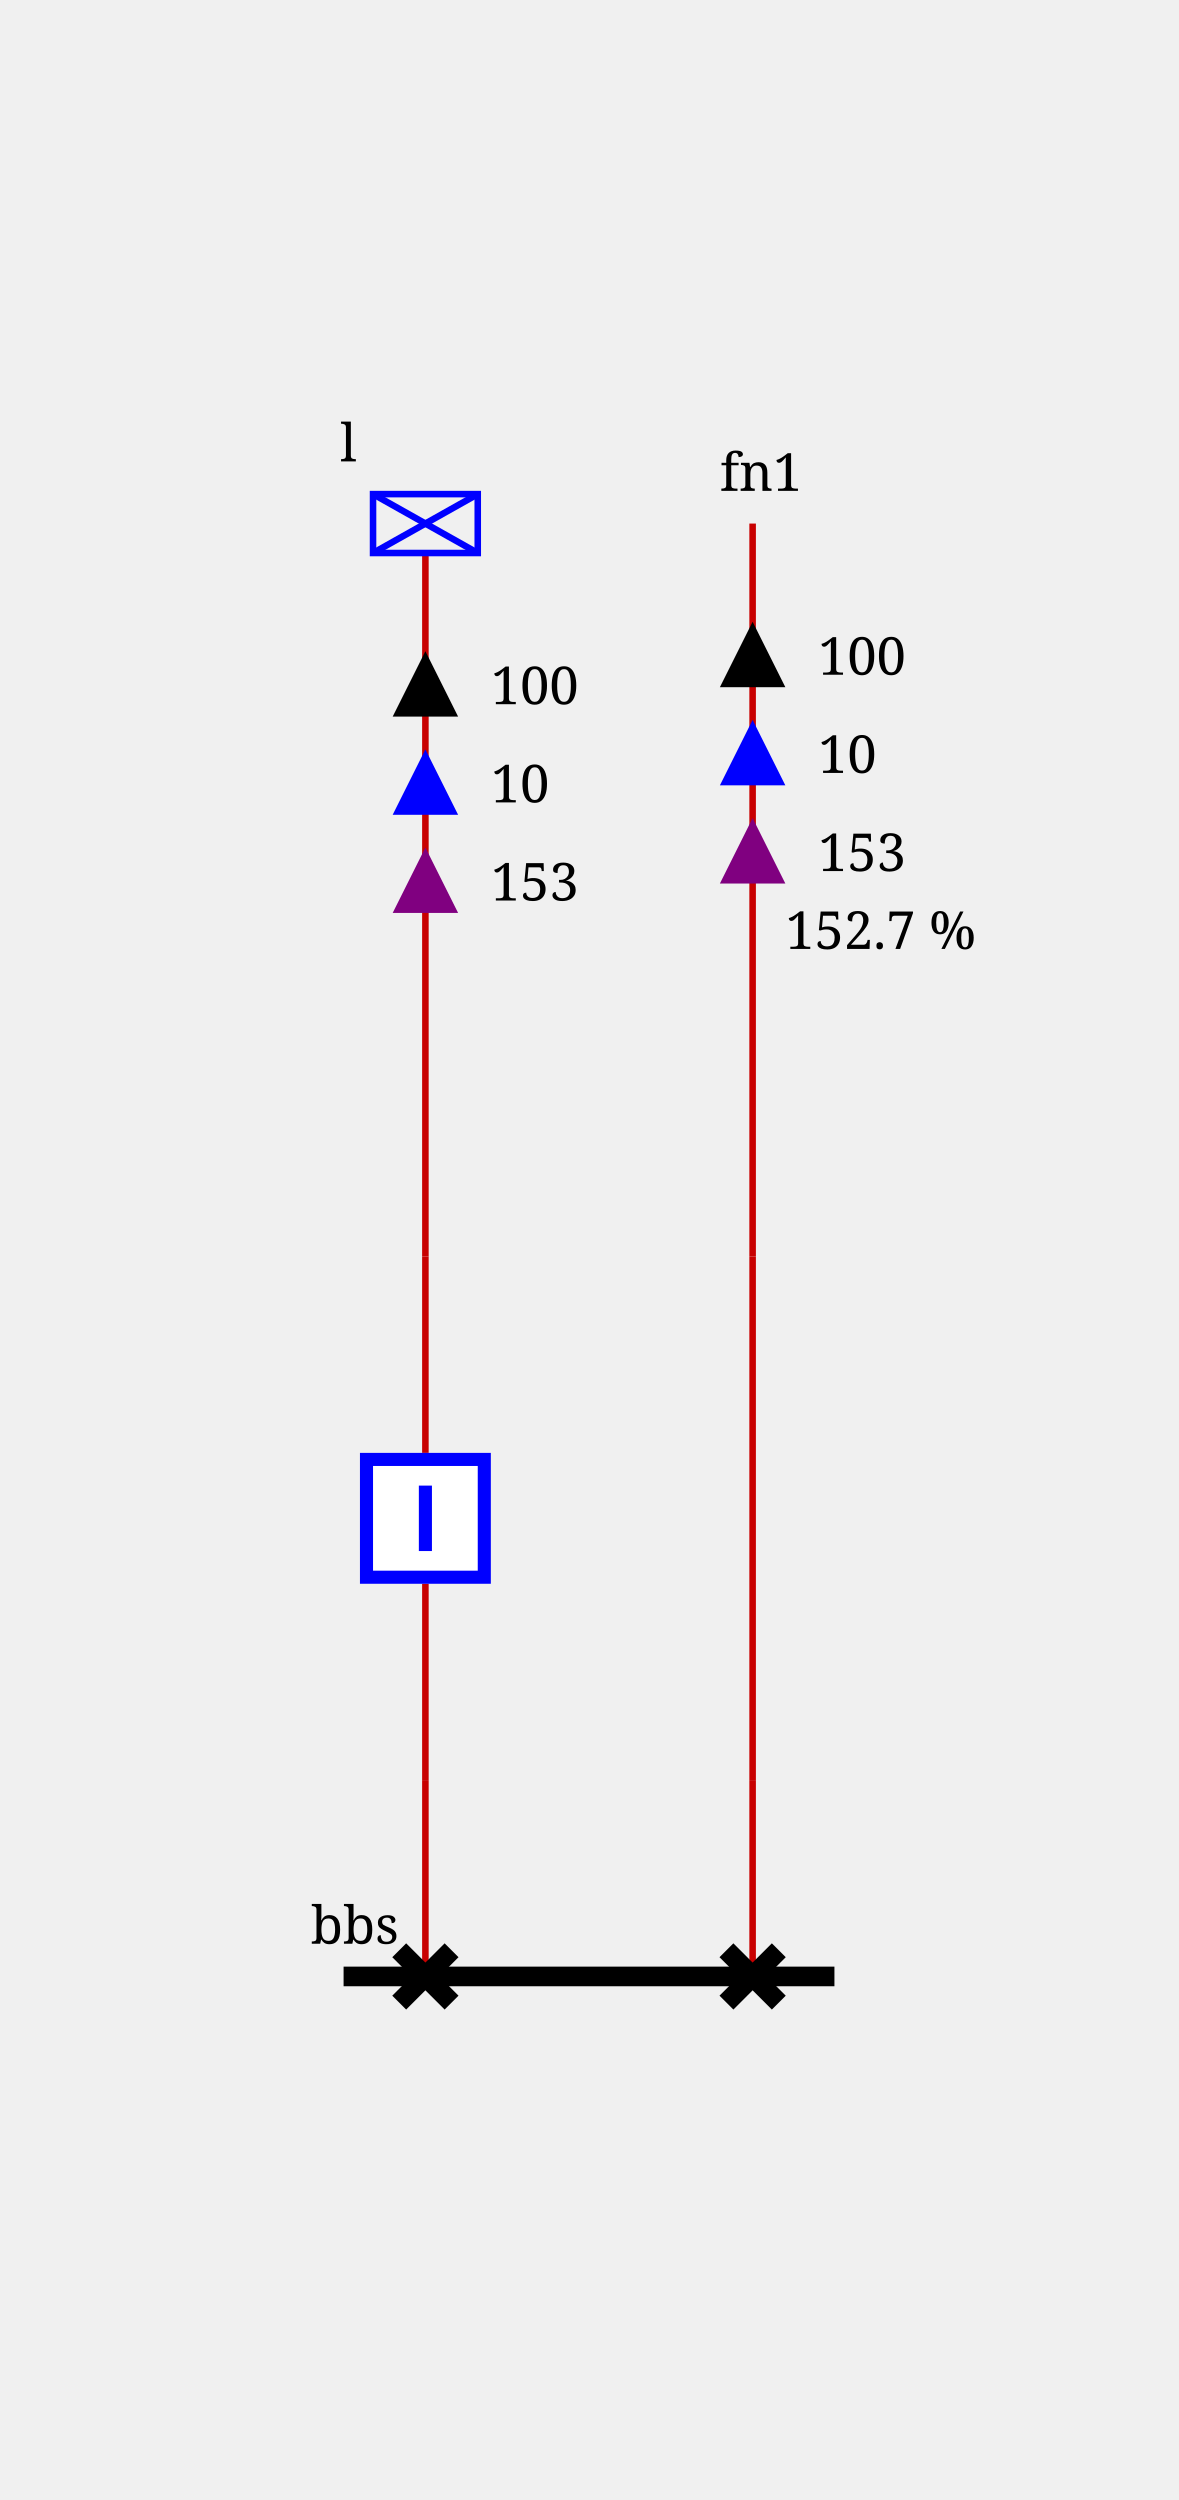
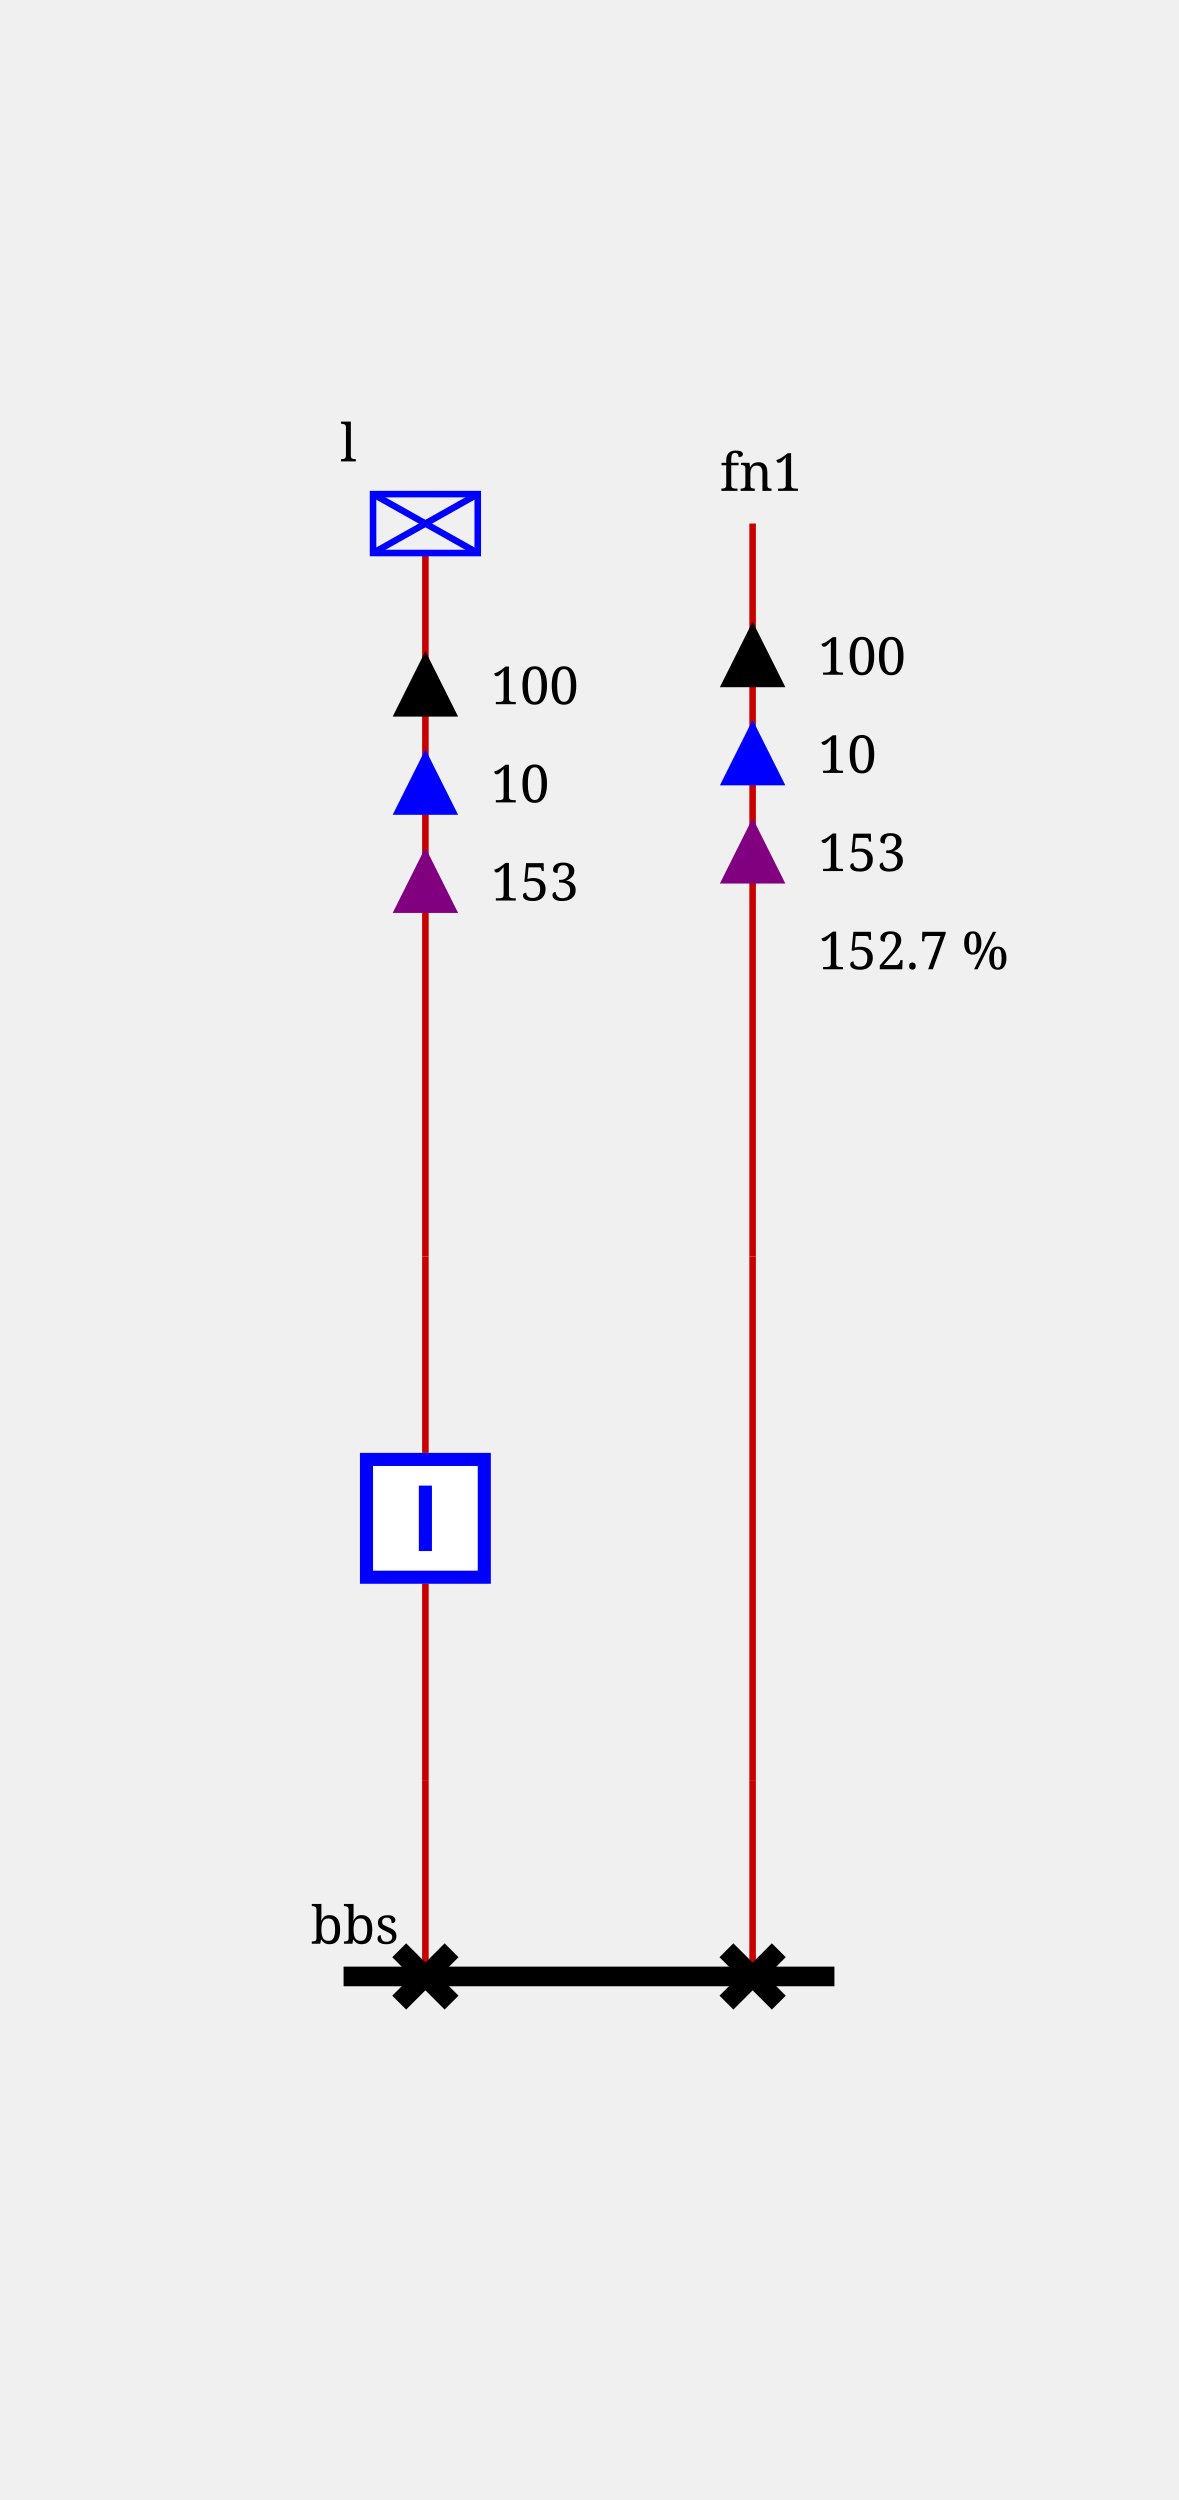
<svg xmlns="http://www.w3.org/2000/svg" height="382.0" viewBox="0 0 180.0 382.0" width="180.0">
  <style>/* ----------------------------------------------------------------------- */
/* File: tautologies.css ------------------------------------------------- */
.sld-out .sld-arrow-in {visibility: hidden}
.sld-in .sld-arrow-out {visibility: hidden}
.sld-closed .sld-sw-open {visibility: hidden}
.sld-open .sld-sw-closed {visibility: hidden}
.sld-hidden-node {visibility: hidden}
.sld-top-feeder .sld-label {dominant-baseline: auto}
.sld-bottom-feeder .sld-label {dominant-baseline: hanging}
.sld-active-power .sld-label {dominant-baseline: mathematical}
.sld-reactive-power .sld-label {dominant-baseline: mathematical}
.sld-current .sld-label {dominant-baseline: mathematical}
.sld-percentage-permanent-limit .sld-label {dominant-baseline: mathematical}
/* ----------------------------------------------------------------------- */
/* File : components.css ------------------------------------------------- */
/* Stroke black */
.sld-disconnector {stroke-width: 3; stroke: black; fill: none}
/* Stroke blue */
.sld-breaker {stroke-width: 2; stroke: blue; fill:white}
.sld-load-break-switch {stroke: blue; fill: white}
/* Stroke --sld-vl-color with fallback black */
.sld-bus-connection {fill: var(--sld-vl-color, black)}
.sld-cell-shape-flat .sld-bus-connection {visibility: hidden}
.sld-busbar-section {stroke: var(--sld-vl-color, black); stroke-width: 3; fill: none}
/* Stroke --sld-vl-color with fallback red */
.sld-wire {stroke: var(--sld-vl-color, #c80000); fill: none}
.sld-wire.sld-dangling-line {stroke-width: 2px}
.sld-wire.sld-tie-line {stroke-width: 2px}
/* Stroke --sld-vl-color with fallback blue */
.sld-load {stroke: var(--sld-vl-color, blue); fill: none}
.sld-battery {stroke: var(--sld-vl-color, blue); fill: none}
.sld-generator {stroke: var(--sld-vl-color, blue); fill: none}
.sld-two-wt {stroke: var(--sld-vl-color, blue); fill: none}
.sld-three-wt {stroke: var(--sld-vl-color, blue); fill: none}
.sld-winding {stroke: var(--sld-vl-color, blue); fill: none}
.sld-capacitor {stroke: var(--sld-vl-color, blue); fill: none}
.sld-inductor {stroke: var(--sld-vl-color, blue); fill: none}
.sld-pst {stroke: var(--sld-vl-color, blue); fill: none}
.sld-pst-arrow {stroke: black; fill: none}
.sld-svc {stroke: var(--sld-vl-color, blue); fill: none}
.sld-vsc {stroke: var(--sld-vl-color, blue); font-size: 7.43px; fill: none}
.sld-lcc {stroke: var(--sld-vl-color, blue); font-size: 7.43px; fill: none}
.sld-ground {stroke: var(--sld-vl-color, blue); fill: none}
/* Stroke none &amp; fill: --sld-vl-color */
.sld-node-infos {stroke: none; fill: var(--sld-vl-color, black)}
/* Stroke none &amp; fill: black */
.sld-node {stroke: none; fill: black}
.sld-flash {stroke: none; fill: black}
.sld-lock {stroke: none; fill: black}
.sld-unknown {stroke: none; fill: black}
/* Fonts */
.sld-label {stroke: none; fill: black; font: 8px serif}
.sld-bus-legend-info {font: 10px serif}
.sld-graph-label {font: 12px serif}
/* Specific */
.sld-grid {stroke: #003700; stroke-dasharray: 1,10}
.sld-feeder-info.sld-active-power {fill:black}
.sld-feeder-info.sld-reactive-power {fill:blue}
.sld-feeder-info.sld-current {fill:purple}
.sld-frame {fill: var(--sld-background-color, transparent)}
/* Stroke maroon for fictitious switch */
.sld-breaker.sld-fictitious {stroke: maroon}
.sld-disconnector.sld-fictitious {stroke: maroon}
.sld-load-break-switch.sld-fictitious {stroke: maroon}
.sld-busbar-section.sld-fictitious {stroke: var(--sld-vl-color, #c80000); stroke-width: 1}
/* ground disconnector specific */
.sld-ground-disconnection-attach {stroke: var(--sld-vl-color, #c80000); fill: none}
.sld-open .sld-ground-disconnection-ground {stroke: black; fill: none}
.sld-closed .sld-ground-disconnection-ground {stroke: var(--sld-vl-color, #c80000); fill: none}
.sld-ground-disconnection .sld-sw-open {stroke: black; fill: none}
.sld-ground-disconnection .sld-sw-closed {stroke: black; fill: none}
</style>
  <rect class="sld-frame" height="100%" width="100%" />
  <g>
    <g class="sld-voltage-level" id="idvl">
      <g class="sld-busbar-section" id="idbbs" transform="translate(52.5,302.0)">
        <line x1="0" x2="75.0" y1="0" y2="0" />
        <text class="sld-label" id="idbbs_95_NW_95_LABEL" x="-5.0" y="-5.0">bbs</text>
      </g>
      <g class="sld-extern-cell sld-cell-direction-top" id="idEXTERN_32_0">
        <g class="sld-wire" id="_95_vl_95_d_95_INTERNAL_95_vl_95_d_45_b">
          <polyline points="65.0,302.0,65.0,272.0" />
        </g>
        <g class="sld-wire" id="_95_vl_95_INTERNAL_95_vl_95_d_45_b_95_b">
          <polyline points="65.0,272.0,65.0,242.0" />
        </g>
        <g class="sld-wire" id="_95_vl_95_b_95_INTERNAL_95_vl_95_l">
          <polyline points="65.0,222.0,65.0,192.0" />
        </g>
        <g class="sld-wire" id="_95_vl_95_INTERNAL_95_vl_95_l_95_l">
          <polyline points="65.0,192.0,65.0,84.5" />
        </g>
        <g class="sld-feeder-info sld-out sld-active-power" id="idl_95_ARROW_95_ACTIVE" transform="translate(60.0,99.5)">
          <polygon class="sld-arrow-out" points="5,0 10,10 0,10" />
          <polygon class="sld-arrow-in" points="0,0 10,0 5,10" />
          <text class="sld-label" x="15.0" y="5.0">100</text>
        </g>
        <g class="sld-feeder-info sld-out sld-reactive-power" id="idl_95_ARROW_95_REACTIVE" transform="translate(60.0,114.5)">
          <polygon class="sld-arrow-out" points="5,0 10,10 0,10" />
          <polygon class="sld-arrow-in" points="0,0 10,0 5,10" />
          <text class="sld-label" x="15.0" y="5.0">10</text>
        </g>
        <g class="sld-feeder-info sld-out sld-current" id="idl_95_ARROW_95_CURRENT" transform="translate(60.0,129.5)">
          <polygon class="sld-arrow-out" points="5,0 10,10 0,10" />
          <polygon class="sld-arrow-in" points="0,0 10,0 5,10" />
          <text class="sld-label" x="15.0" y="5.0">153</text>
        </g>
        <g class="sld-disconnector sld-closed" id="idd" transform="translate(61.0,298.0)">
          <path class="sld-sw-closed" d="M0,0 8,8 M8,0 0,8" />
          <path class="sld-sw-open" d="M8,0 0,8" />
        </g>
        <g class="sld-node sld-hidden-node sld-fictitious" id="idINTERNAL_95_vl_95_d_45_b" transform="translate(61.0,268.0)">
          <circle cx="4" cy="4" r="4" />
        </g>
        <g class="sld-breaker sld-closed" id="idb" transform="translate(55.0,222.0)">
          <path class="sld-sw-closed" d="M1,1 V19 H19 V1z M10,5 V15" />
          <path class="sld-sw-open" d="M1,1 V19 H19 V1z M5,10 H15" />
        </g>
        <g class="sld-node sld-hidden-node sld-fictitious" id="idINTERNAL_95_vl_95_l" transform="translate(61.0,188.0)">
          <circle cx="4" cy="4" r="4" />
        </g>
        <g class="sld-load sld-top-feeder" id="idl" transform="translate(57.0,75.5)">
          <rect height="9" width="16" />
          <line x1="0" x2="16" y1="0" y2="9" />
          <line x1="16" x2="0" y1="0" y2="9" />
          <text class="sld-label" id="idl_95_N_95_LABEL" x="-5.0" y="-5.0">l</text>
        </g>
      </g>
      <g class="sld-extern-cell sld-cell-direction-top" id="idEXTERN_32_1">
        <g class="sld-wire" id="_95_vl_95_d2_95_INTERNAL_95_vl_95_d2_45_line_95_ONE">
          <polyline points="115.0,302.0,115.0,272.0" />
        </g>
        <g class="sld-wire" id="_95_vl_95_INTERNAL_95_vl_95_d2_45_line_95_ONE_95_INTERNAL_95_vl_95_line_95_ONE">
          <polyline points="115.0,272.0,115.0,192.0" />
        </g>
        <g class="sld-wire" id="_95_vl_95_INTERNAL_95_vl_95_line_95_ONE_95_line_95_ONE">
          <polyline points="115.0,192.0,115.0,80.0" />
        </g>
        <g class="sld-feeder-info sld-out sld-active-power" id="idline_95_ONE_95_ARROW_95_ACTIVE" transform="translate(110.0,95.0)">
          <polygon class="sld-arrow-out" points="5,0 10,10 0,10" />
          <polygon class="sld-arrow-in" points="0,0 10,0 5,10" />
          <text class="sld-label" x="15.0" y="5.0">100</text>
        </g>
        <g class="sld-feeder-info sld-out sld-reactive-power" id="idline_95_ONE_95_ARROW_95_REACTIVE" transform="translate(110.0,110.0)">
          <polygon class="sld-arrow-out" points="5,0 10,10 0,10" />
          <polygon class="sld-arrow-in" points="0,0 10,0 5,10" />
          <text class="sld-label" x="15.0" y="5.0">10</text>
        </g>
        <g class="sld-feeder-info sld-out sld-current" id="idline_95_ONE_95_ARROW_95_CURRENT" transform="translate(110.0,125.0)">
          <polygon class="sld-arrow-out" points="5,0 10,10 0,10" />
          <polygon class="sld-arrow-in" points="0,0 10,0 5,10" />
          <text class="sld-label" x="15.0" y="5.0">153</text>
        </g>
-         <g class="sld-feeder-info" id="idline_95_ONE_95_PERCENTAGE_95_PERMANENT_95_LIMIT" transform="translate(115.0,145.0)">
-           <text class="sld-label" x="5.0" y="0.0">152.7 %</text>
+         <g class="sld-feeder-info sld-percentage-permanent-limit" id="idline_95_ONE_95_PERCENTAGE_95_PERMANENT_95_LIMIT" transform="translate(110.0,140.0)">
+           <text class="sld-label" x="15.0" y="5.0">152.7 %</text>
        </g>
        <g class="sld-disconnector sld-closed" id="idd2" transform="translate(111.0,298.0)">
          <path class="sld-sw-closed" d="M0,0 8,8 M8,0 0,8" />
          <path class="sld-sw-open" d="M8,0 0,8" />
        </g>
        <g class="sld-node sld-hidden-node sld-fictitious" id="idINTERNAL_95_vl_95_d2_45_line_95_ONE" transform="translate(111.0,268.0)">
          <circle cx="4" cy="4" r="4" />
        </g>
        <g class="sld-node sld-hidden-node sld-fictitious" id="idINTERNAL_95_vl_95_line_95_ONE" transform="translate(111.0,188.0)">
          <circle cx="4" cy="4" r="4" />
        </g>
        <g class="sld-top-feeder" id="idline_95_ONE" transform="translate(115.0,80.0)">
          <text class="sld-label" id="idline_95_ONE_95_N_95_LABEL" x="-5.0" y="-5.0">fn1</text>
        </g>
      </g>
    </g>
  </g>
</svg>
